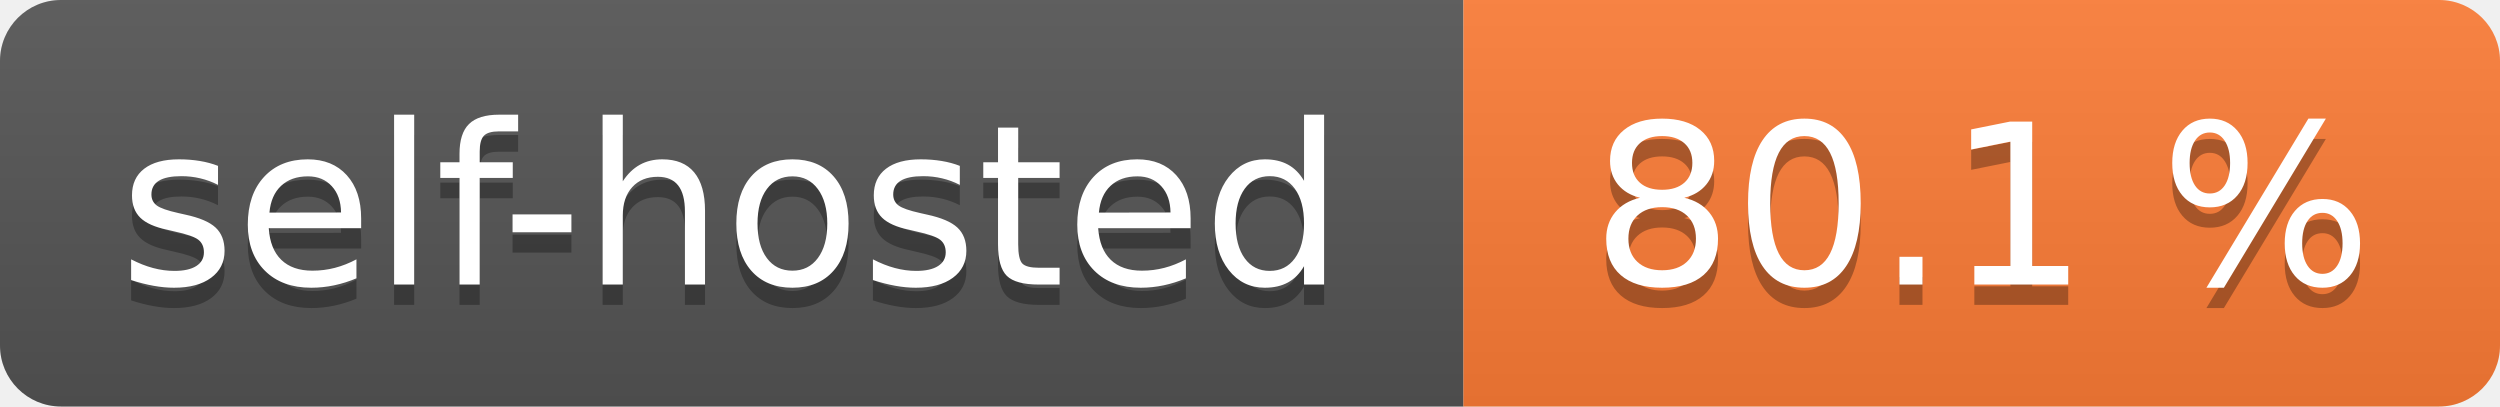
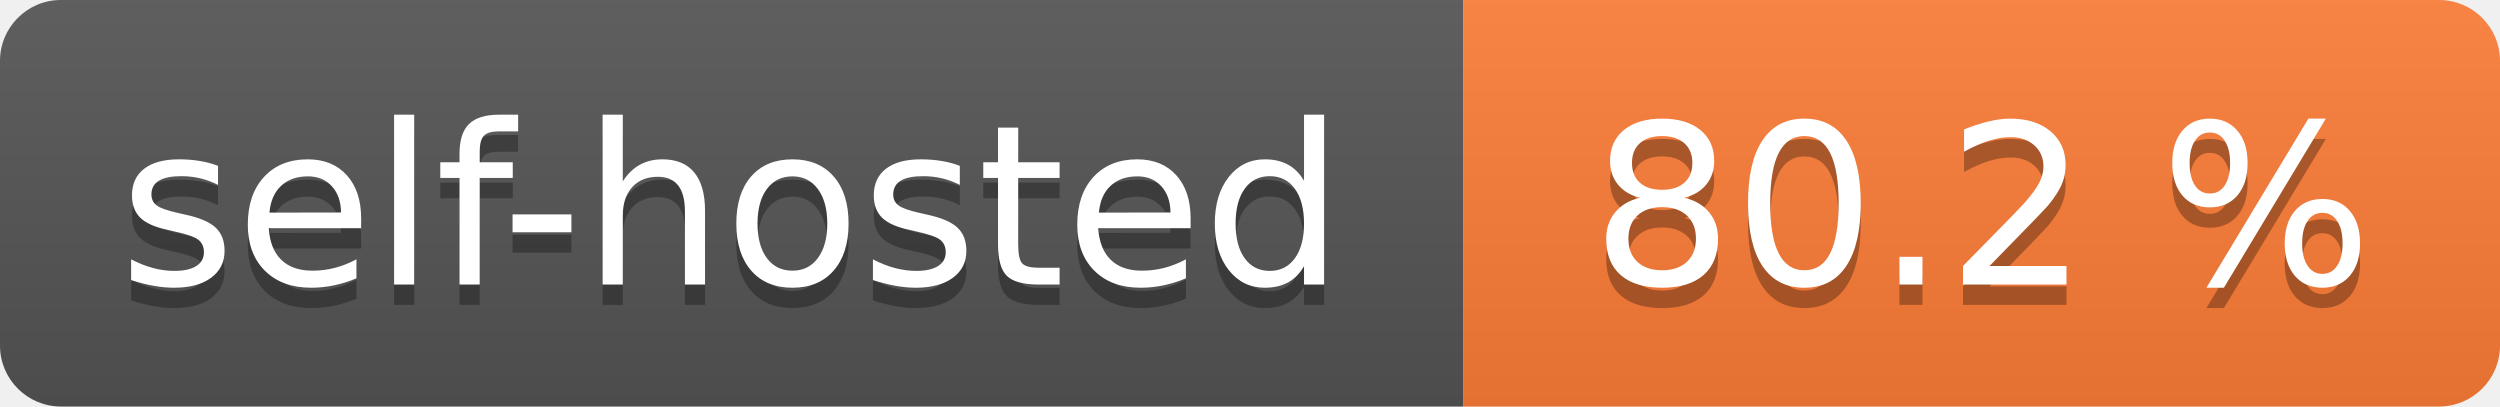
- <svg xmlns="http://www.w3.org/2000/svg" width="123" height="20" role="img" aria-label="self-hosted: 80.1 %">
+ <svg xmlns="http://www.w3.org/2000/svg" width="123" height="20" role="img" aria-label="self-hosted: 80.2 %">
  <linearGradient id="s" x2="0" y2="100%">
    <stop offset="0" stop-color="#bbb" stop-opacity=".1" />
    <stop offset="1" stop-opacity=".1" />
  </linearGradient>
  <clipPath id="r">
    <rect width="123" height="20" rx="3" fill="#fff" />
  </clipPath>
  <g clip-path="url(#r)">
    <rect width="72" height="20" fill="#555" />
    <rect x="72" width="51" height="20" fill="#fe7d37" />
    <rect width="123" height="20" fill="url(#s)" />
  </g>
  <g fill="#fff" text-anchor="middle" font-family="Verdana,Geneva,DejaVu Sans,sans-serif" text-rendering="geometricPrecision" font-size="110">
    <text aria-hidden="true" x="360.0" transform="scale(.1)" textLength="620" y="150" fill="#010101" fill-opacity=".3">self-hosted</text>
    <text x="360.0" transform="scale(.1)" textLength="620" y="140" fill="#fff">self-hosted</text>
-     <text aria-hidden="true" x="975.0" transform="scale(.1)" textLength="410" y="150" fill="#010101" fill-opacity=".3">80.1 %</text>
-     <text x="975.0" transform="scale(.1)" textLength="410" y="140" fill="#fff">80.1 %</text>
+     <text aria-hidden="true" x="975.0" transform="scale(.1)" textLength="410" y="150" fill="#010101" fill-opacity=".3">80.2 %</text>
+     <text x="975.0" transform="scale(.1)" textLength="410" y="140" fill="#fff">80.2 %</text>
  </g>
</svg>
